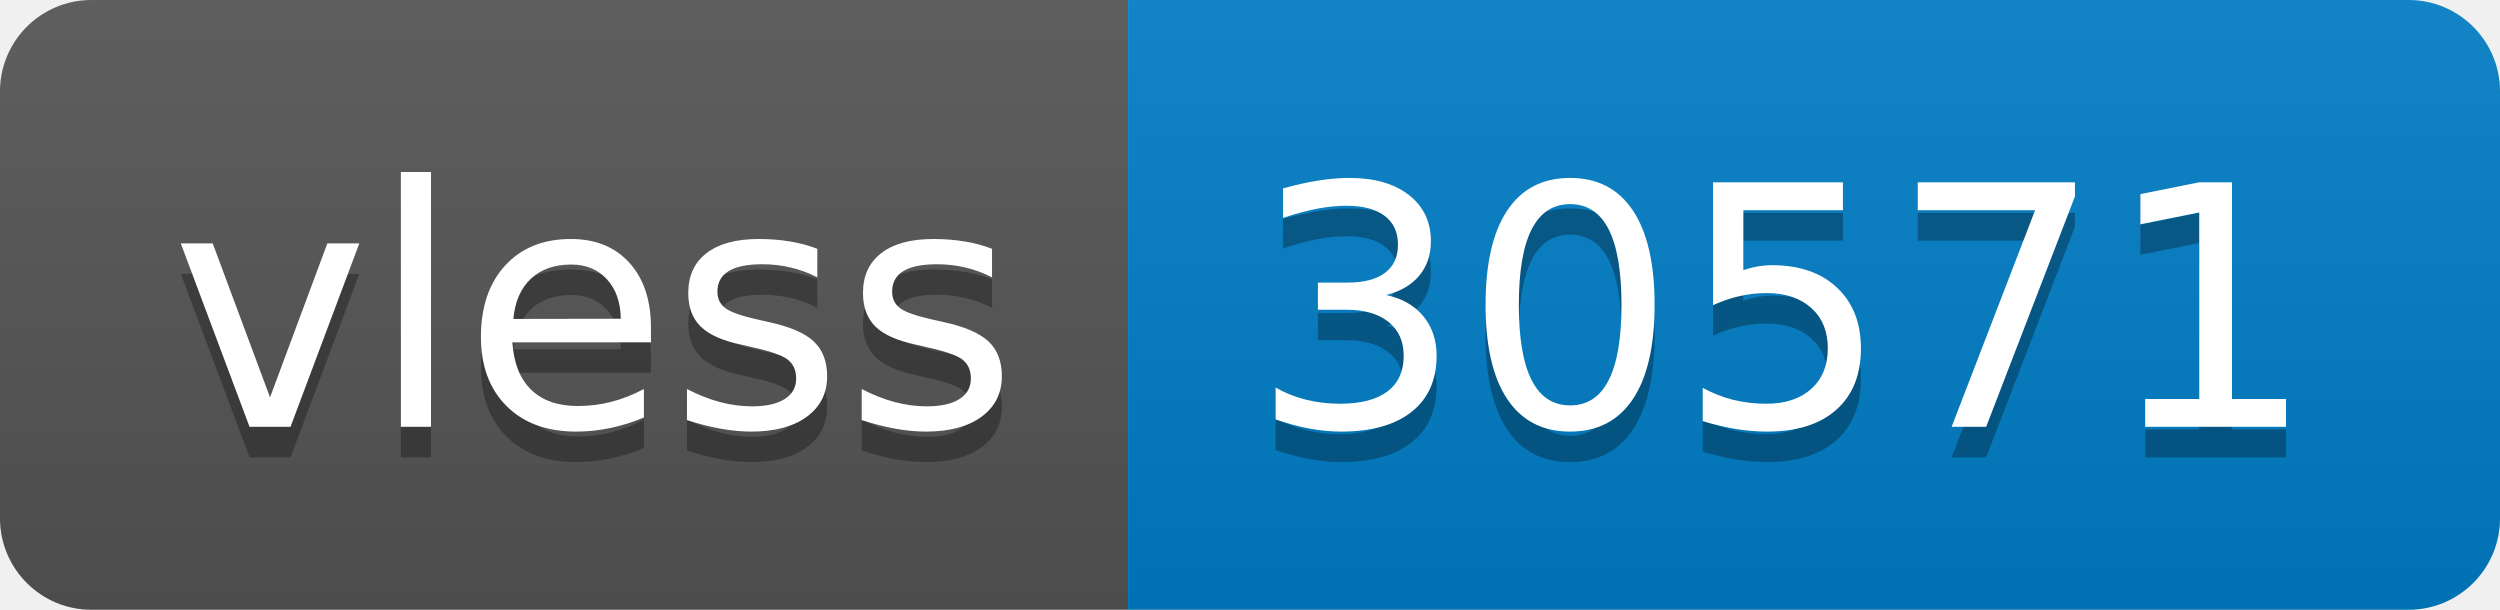
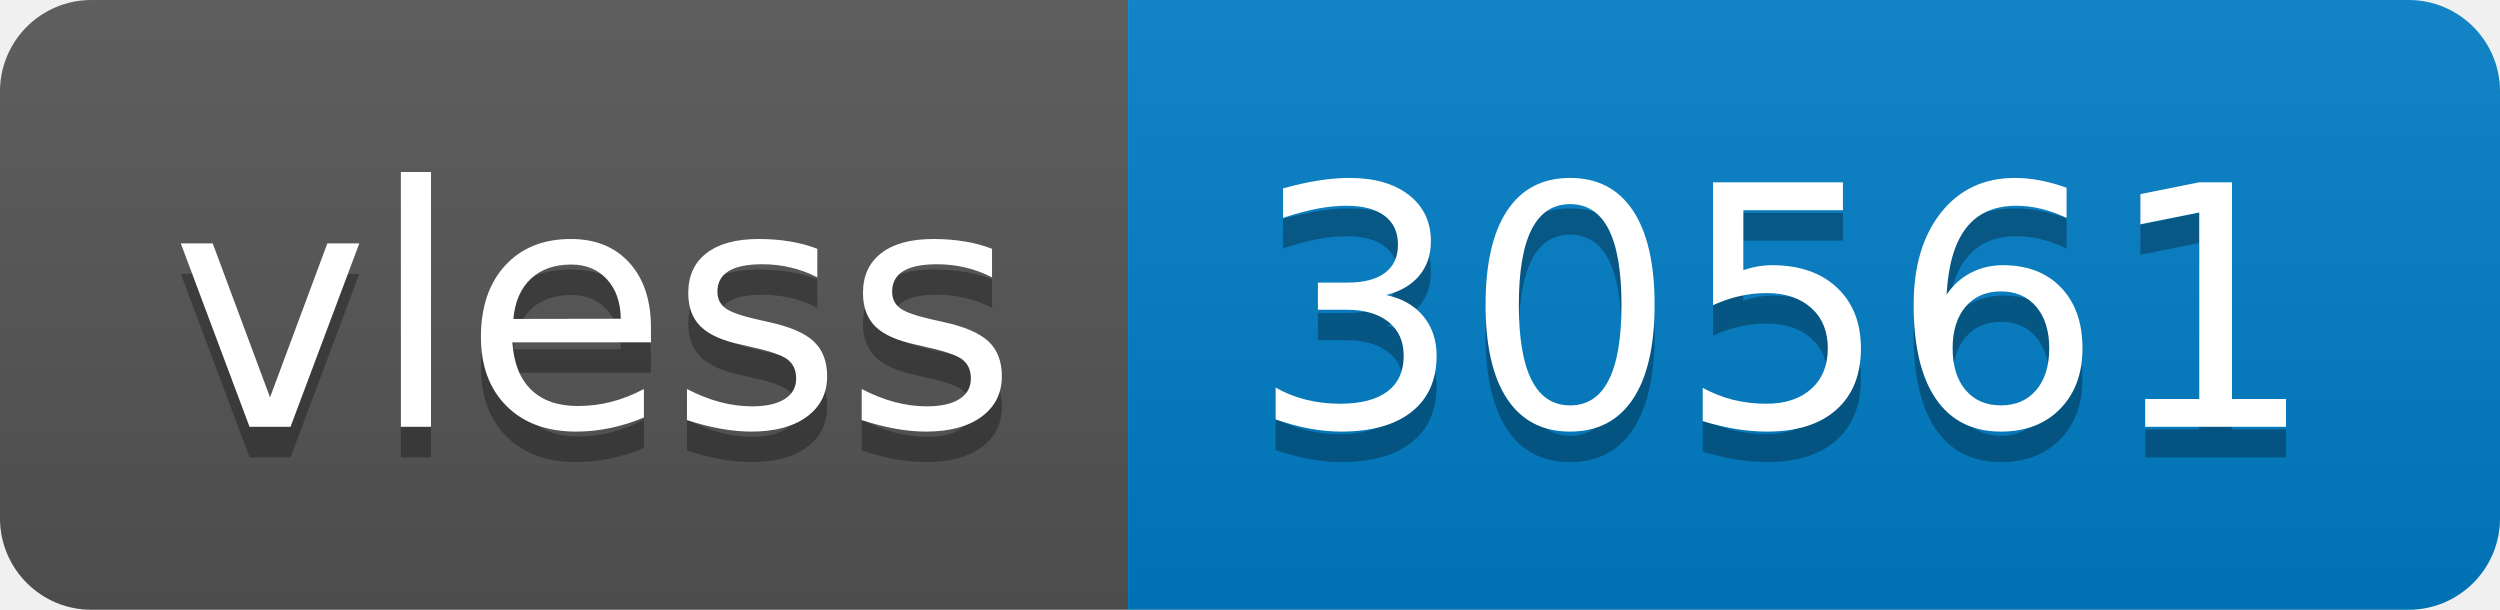
- <svg xmlns="http://www.w3.org/2000/svg" width="82" height="20" role="img" aria-label="vless: 30571">
+ <svg xmlns="http://www.w3.org/2000/svg" width="82" height="20" role="img" aria-label="vless: 30561">
  <linearGradient id="s" x2="0" y2="100%">
    <stop offset="0" stop-color="#bbb" stop-opacity=".1" />
    <stop offset="1" stop-opacity=".1" />
  </linearGradient>
  <clipPath id="r">
    <rect width="82" height="20" rx="3" fill="#fff" />
  </clipPath>
  <g clip-path="url(#r)">
    <rect width="37" height="20" fill="#555" />
    <rect x="37" width="45" height="20" fill="#007ec6" />
    <rect width="82" height="20" fill="url(#s)" />
  </g>
  <g fill="#fff" text-anchor="middle" font-family="Verdana,Geneva,DejaVu Sans,sans-serif" text-rendering="geometricPrecision" font-size="110">
    <text aria-hidden="true" x="195" y="150" fill="#010101" fill-opacity=".3" transform="scale(.1)" textLength="270">vless</text>
    <text x="195" y="140" transform="scale(.1)" fill="#fff" textLength="270">vless</text>
-     <text aria-hidden="true" x="585" y="150" fill="#010101" fill-opacity=".3" transform="scale(.1)" textLength="350">30571</text>
-     <text x="585" y="140" transform="scale(.1)" fill="#fff" textLength="350">30571</text>
+     <text aria-hidden="true" x="585" y="150" fill="#010101" fill-opacity=".3" transform="scale(.1)" textLength="350">30561</text>
+     <text x="585" y="140" transform="scale(.1)" fill="#fff" textLength="350">30561</text>
  </g>
</svg>
